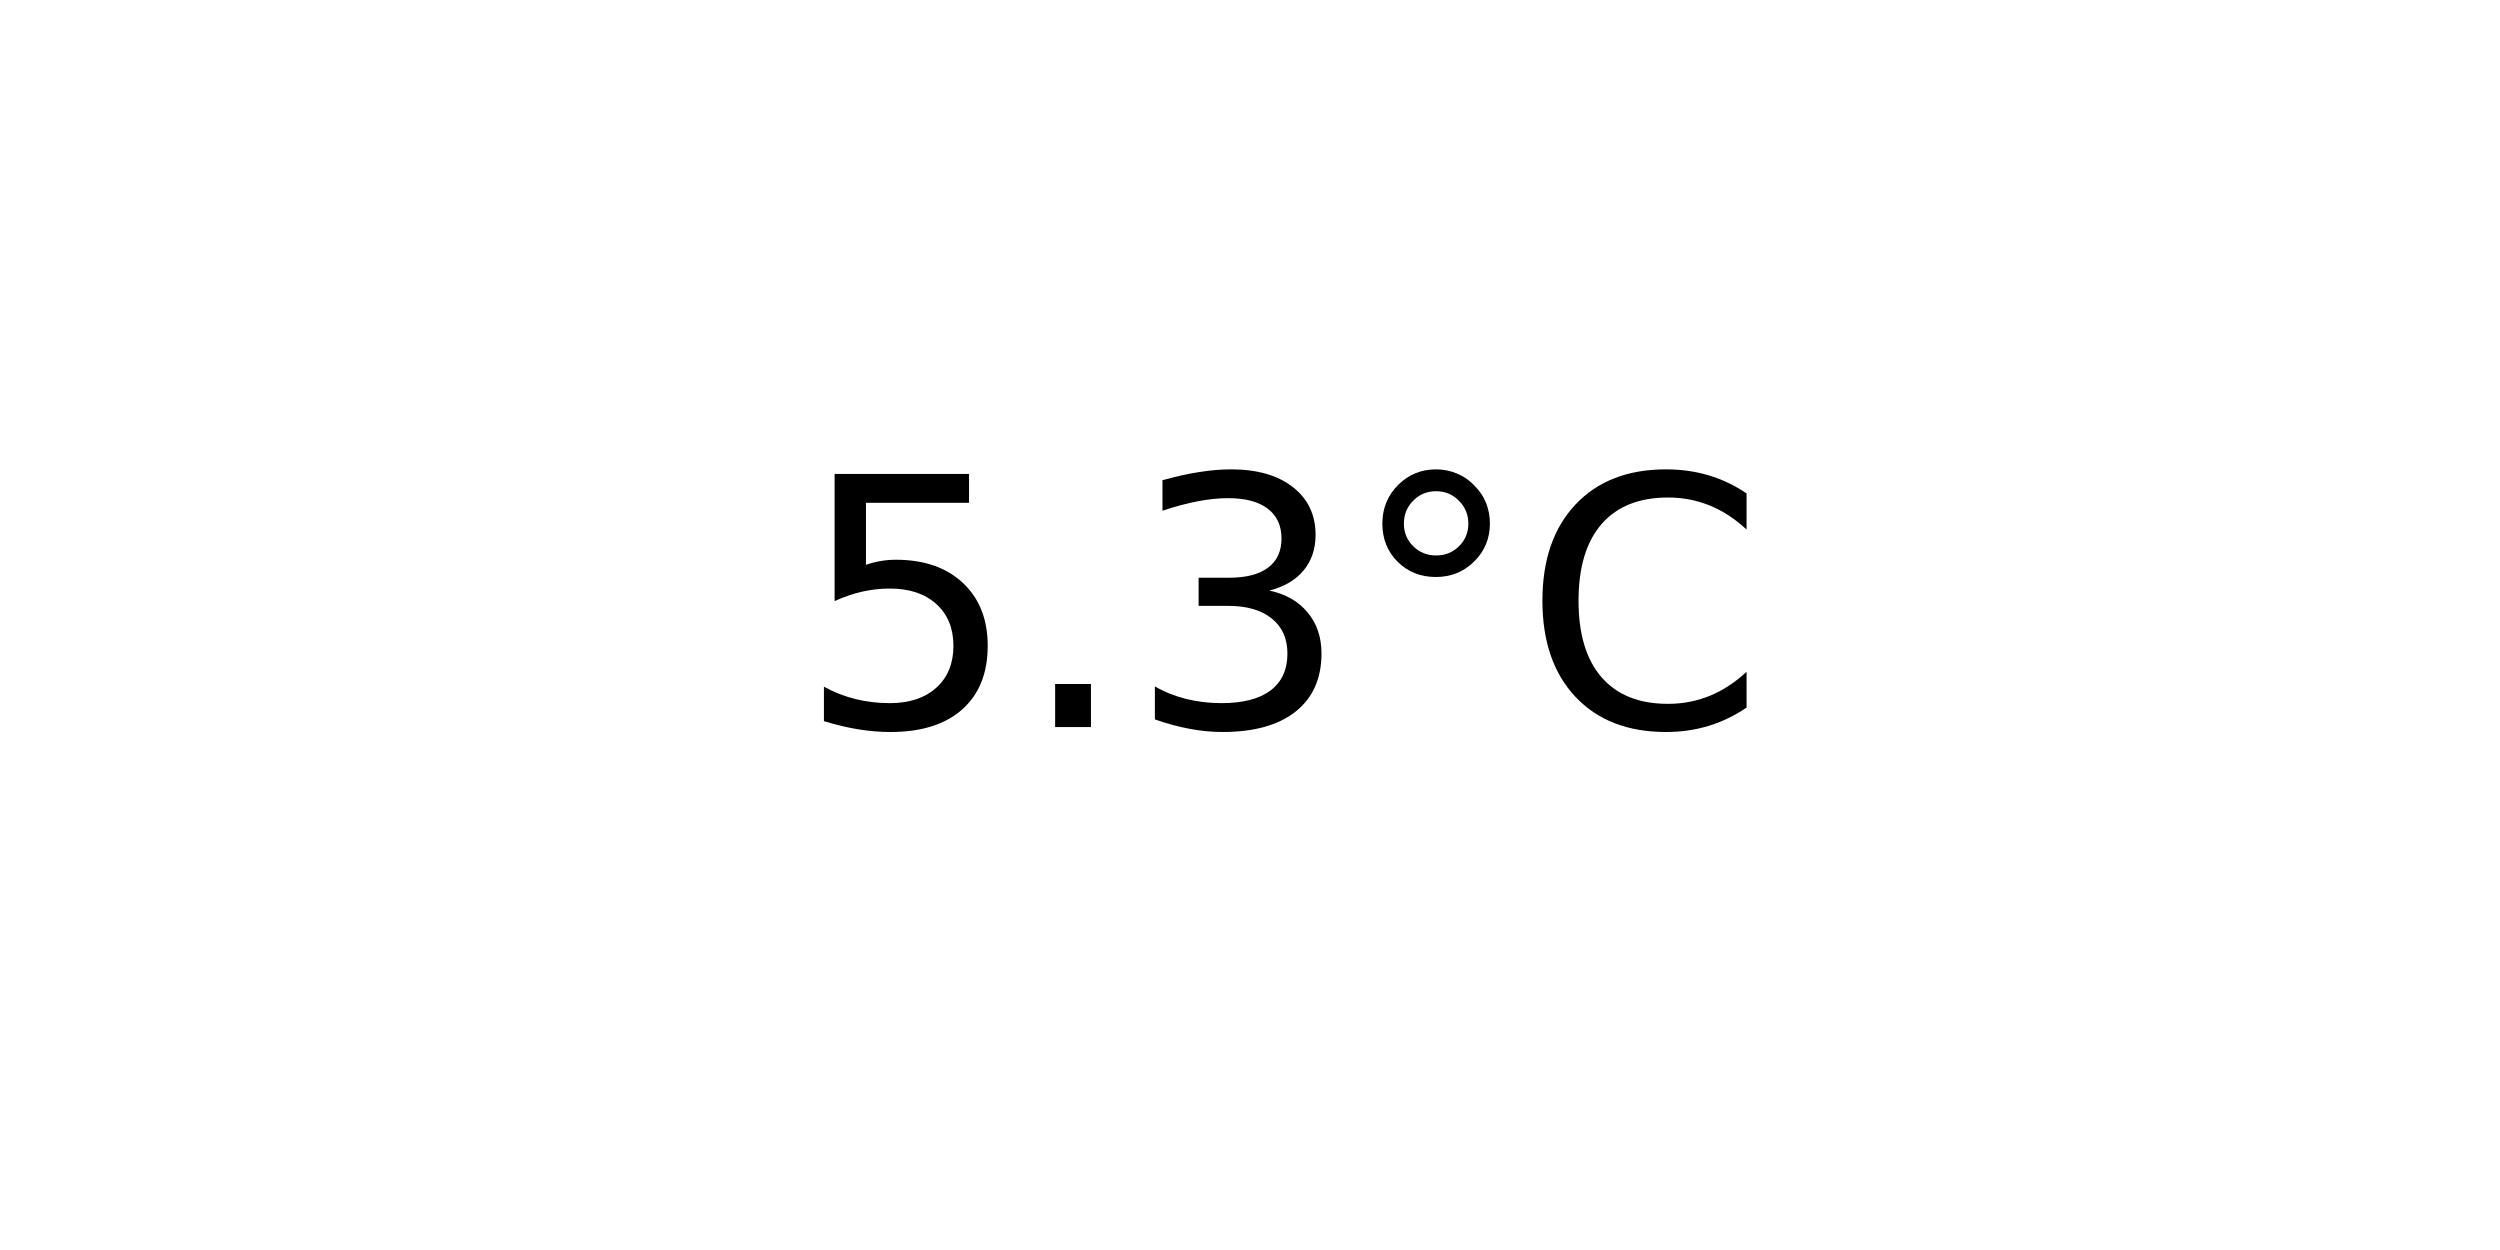
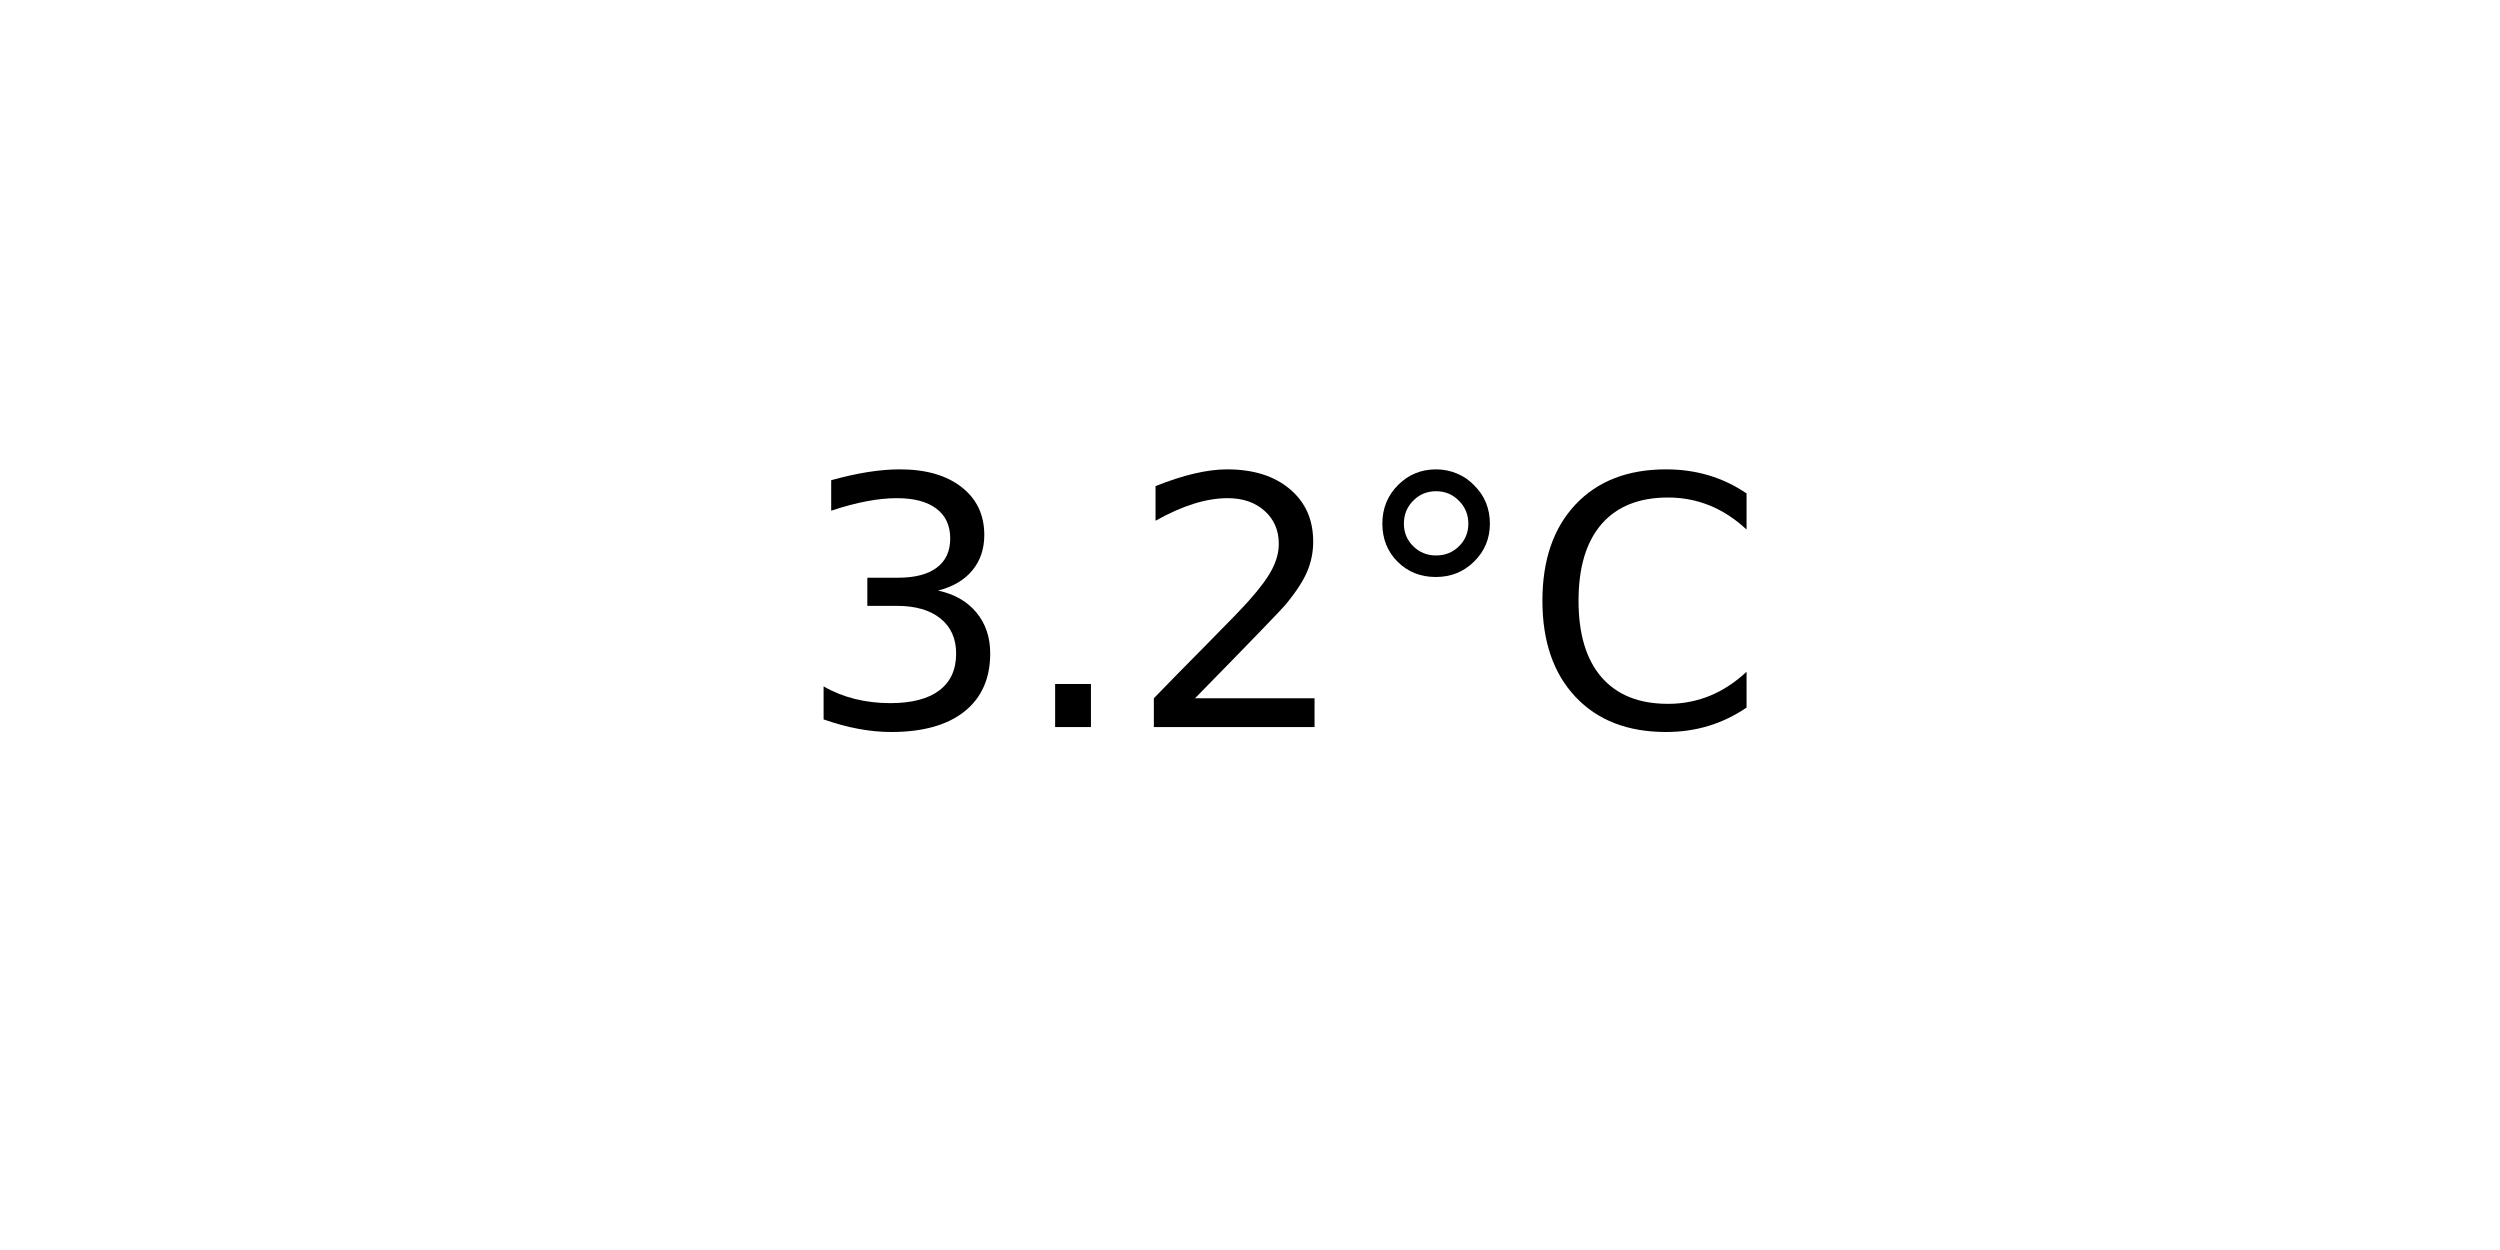
<svg xmlns="http://www.w3.org/2000/svg" xmlns:xlink="http://www.w3.org/1999/xlink" width="72pt" height="36pt" viewBox="0 0 72 36" version="1.1">
  <defs>
    <style type="text/css">*{stroke-linejoin: round; stroke-linecap: butt}</style>
  </defs>
  <g id="figure_1">
    <g id="axes_1">
      <g id="text_1">
        <g transform="translate(22.95703 20.93937) scale(0.1 -0.1)">
          <defs>
-             <path id="DejaVuSans-35" d="M 691 4666  L 3169 4666  L 3169 4134  L 1269 4134  L 1269 2991  Q 1406 3038 1543 3061  Q 1681 3084 1819 3084  Q 2600 3084 3056 2656  Q 3513 2228 3513 1497  Q 3513 744 3044 326  Q 2575 -91 1722 -91  Q 1428 -91 1123 -41  Q 819 9 494 109  L 494 744  Q 775 591 1075 516  Q 1375 441 1709 441  Q 2250 441 2565 725  Q 2881 1009 2881 1497  Q 2881 1984 2565 2268  Q 2250 2553 1709 2553  Q 1456 2553 1204 2497  Q 953 2441 691 2322  L 691 4666  z " transform="scale(0.015625)" />
+             <path id="DejaVuSans-33" d="M 2597 2516  Q 3050 2419 3304 2112  Q 3559 1806 3559 1356  Q 3559 666 3084 287  Q 2609 -91 1734 -91  Q 1441 -91 1130 -33  Q 819 25 488 141  L 488 750  Q 750 597 1062 519  Q 1375 441 1716 441  Q 2309 441 2620 675  Q 2931 909 2931 1356  Q 2931 1769 2642 2001  Q 2353 2234 1838 2234  L 1294 2234  L 1294 2753  L 1863 2753  Q 2328 2753 2575 2939  Q 2822 3125 2822 3475  Q 2822 3834 2567 4026  Q 2313 4219 1838 4219  Q 1578 4219 1281 4162  Q 984 4106 628 3988  L 628 4550  Q 988 4650 1302 4700  Q 1616 4750 1894 4750  Q 2613 4750 3031 4423  Q 3450 4097 3450 3541  Q 3450 3153 3228 2886  Q 3006 2619 2597 2516  z " transform="scale(0.015625)" />
            <path id="DejaVuSans-2e" d="M 684 794  L 1344 794  L 1344 0  L 684 0  L 684 794  z " transform="scale(0.015625)" />
-             <path id="DejaVuSans-33" d="M 2597 2516  Q 3050 2419 3304 2112  Q 3559 1806 3559 1356  Q 3559 666 3084 287  Q 2609 -91 1734 -91  Q 1441 -91 1130 -33  Q 819 25 488 141  L 488 750  Q 750 597 1062 519  Q 1375 441 1716 441  Q 2309 441 2620 675  Q 2931 909 2931 1356  Q 2931 1769 2642 2001  Q 2353 2234 1838 2234  L 1294 2234  L 1294 2753  L 1863 2753  Q 2328 2753 2575 2939  Q 2822 3125 2822 3475  Q 2822 3834 2567 4026  Q 2313 4219 1838 4219  Q 1578 4219 1281 4162  Q 984 4106 628 3988  L 628 4550  Q 988 4650 1302 4700  Q 1616 4750 1894 4750  Q 2613 4750 3031 4423  Q 3450 4097 3450 3541  Q 3450 3153 3228 2886  Q 3006 2619 2597 2516  z " transform="scale(0.015625)" />
+             <path id="DejaVuSans-32" d="M 1228 531  L 3431 531  L 3431 0  L 469 0  L 469 531  Q 828 903 1448 1529  Q 2069 2156 2228 2338  Q 2531 2678 2651 2914  Q 2772 3150 2772 3378  Q 2772 3750 2511 3984  Q 2250 4219 1831 4219  Q 1534 4219 1204 4116  Q 875 4013 500 3803  L 500 4441  Q 881 4594 1212 4672  Q 1544 4750 1819 4750  Q 2544 4750 2975 4387  Q 3406 4025 3406 3419  Q 3406 3131 3298 2873  Q 3191 2616 2906 2266  Q 2828 2175 2409 1742  Q 1991 1309 1228 531  z " transform="scale(0.015625)" />
            <path id="DejaVuSans-b0" d="M 1600 4347  Q 1350 4347 1178 4173  Q 1006 4000 1006 3750  Q 1006 3503 1178 3333  Q 1350 3163 1600 3163  Q 1850 3163 2022 3333  Q 2194 3503 2194 3750  Q 2194 3997 2020 4172  Q 1847 4347 1600 4347  z M 1600 4750  Q 1800 4750 1984 4673  Q 2169 4597 2303 4453  Q 2447 4313 2519 4134  Q 2591 3956 2591 3750  Q 2591 3338 2302 3052  Q 2013 2766 1594 2766  Q 1172 2766 890 3047  Q 609 3328 609 3750  Q 609 4169 896 4459  Q 1184 4750 1600 4750  z " transform="scale(0.015625)" />
            <path id="DejaVuSans-43" d="M 4122 4306  L 4122 3641  Q 3803 3938 3442 4084  Q 3081 4231 2675 4231  Q 1875 4231 1450 3742  Q 1025 3253 1025 2328  Q 1025 1406 1450 917  Q 1875 428 2675 428  Q 3081 428 3442 575  Q 3803 722 4122 1019  L 4122 359  Q 3791 134 3420 21  Q 3050 -91 2638 -91  Q 1578 -91 968 557  Q 359 1206 359 2328  Q 359 3453 968 4101  Q 1578 4750 2638 4750  Q 3056 4750 3426 4639  Q 3797 4528 4122 4306  z " transform="scale(0.015625)" />
          </defs>
-           <use xlink:href="#DejaVuSans-35" />
+           <use xlink:href="#DejaVuSans-33" />
          <use xlink:href="#DejaVuSans-2e" x="63.623" />
-           <use xlink:href="#DejaVuSans-33" x="95.41" />
+           <use xlink:href="#DejaVuSans-32" x="95.41" />
          <use xlink:href="#DejaVuSans-b0" x="159.033" />
          <use xlink:href="#DejaVuSans-43" x="209.033" />
        </g>
      </g>
    </g>
  </g>
</svg>
